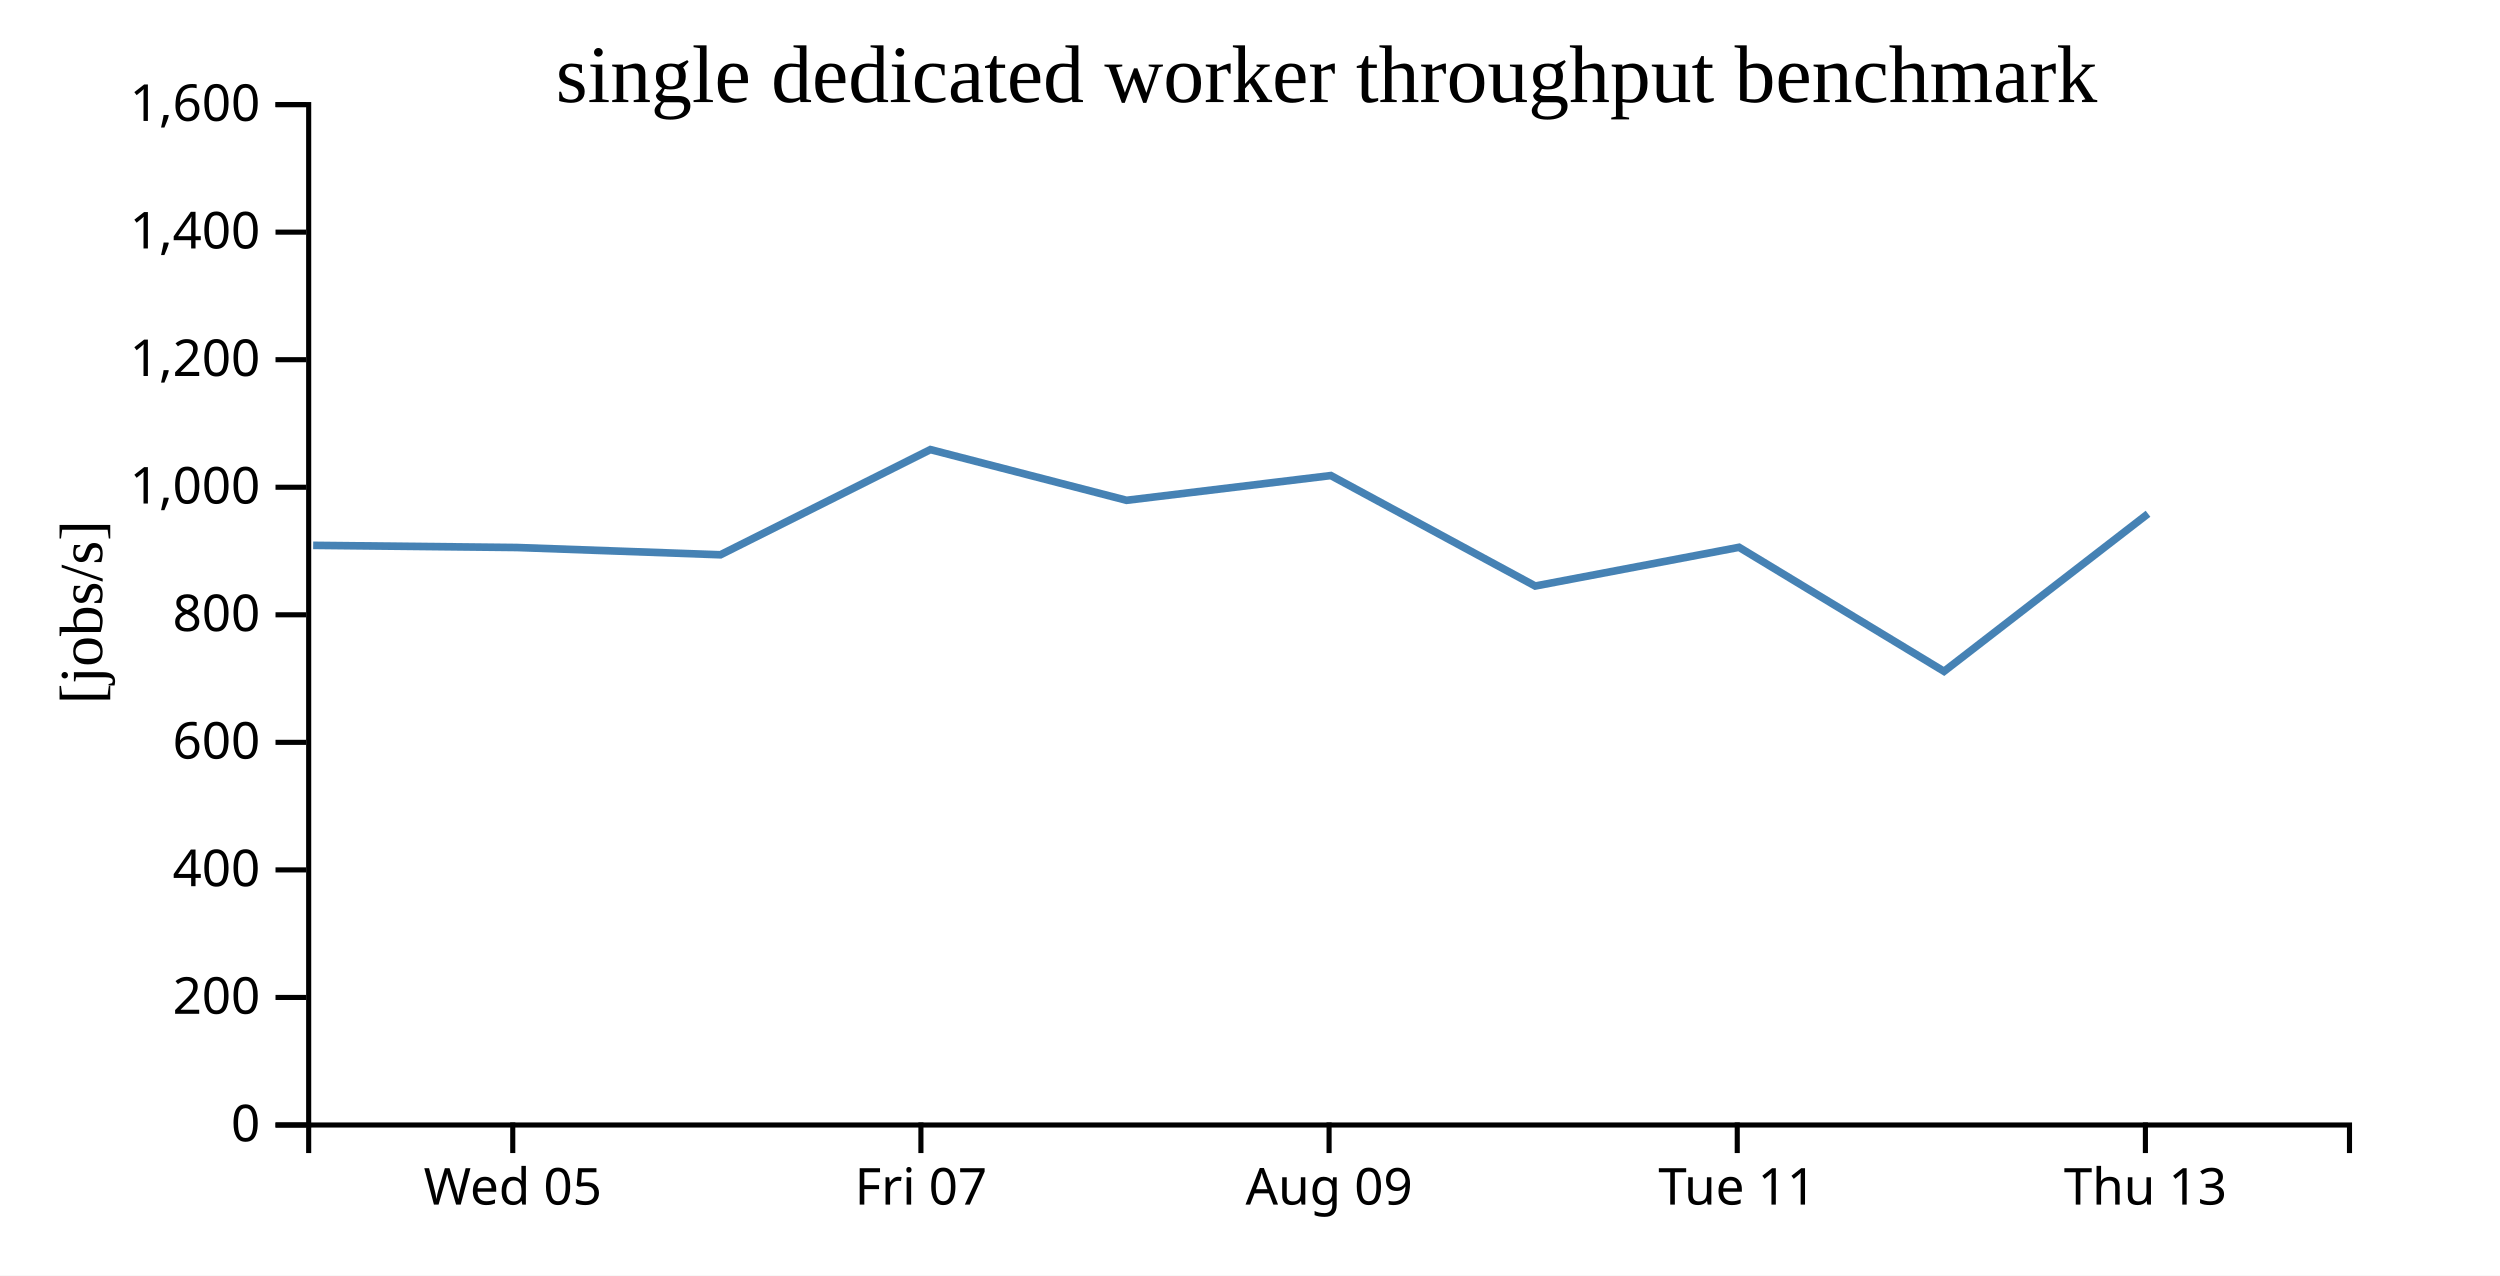
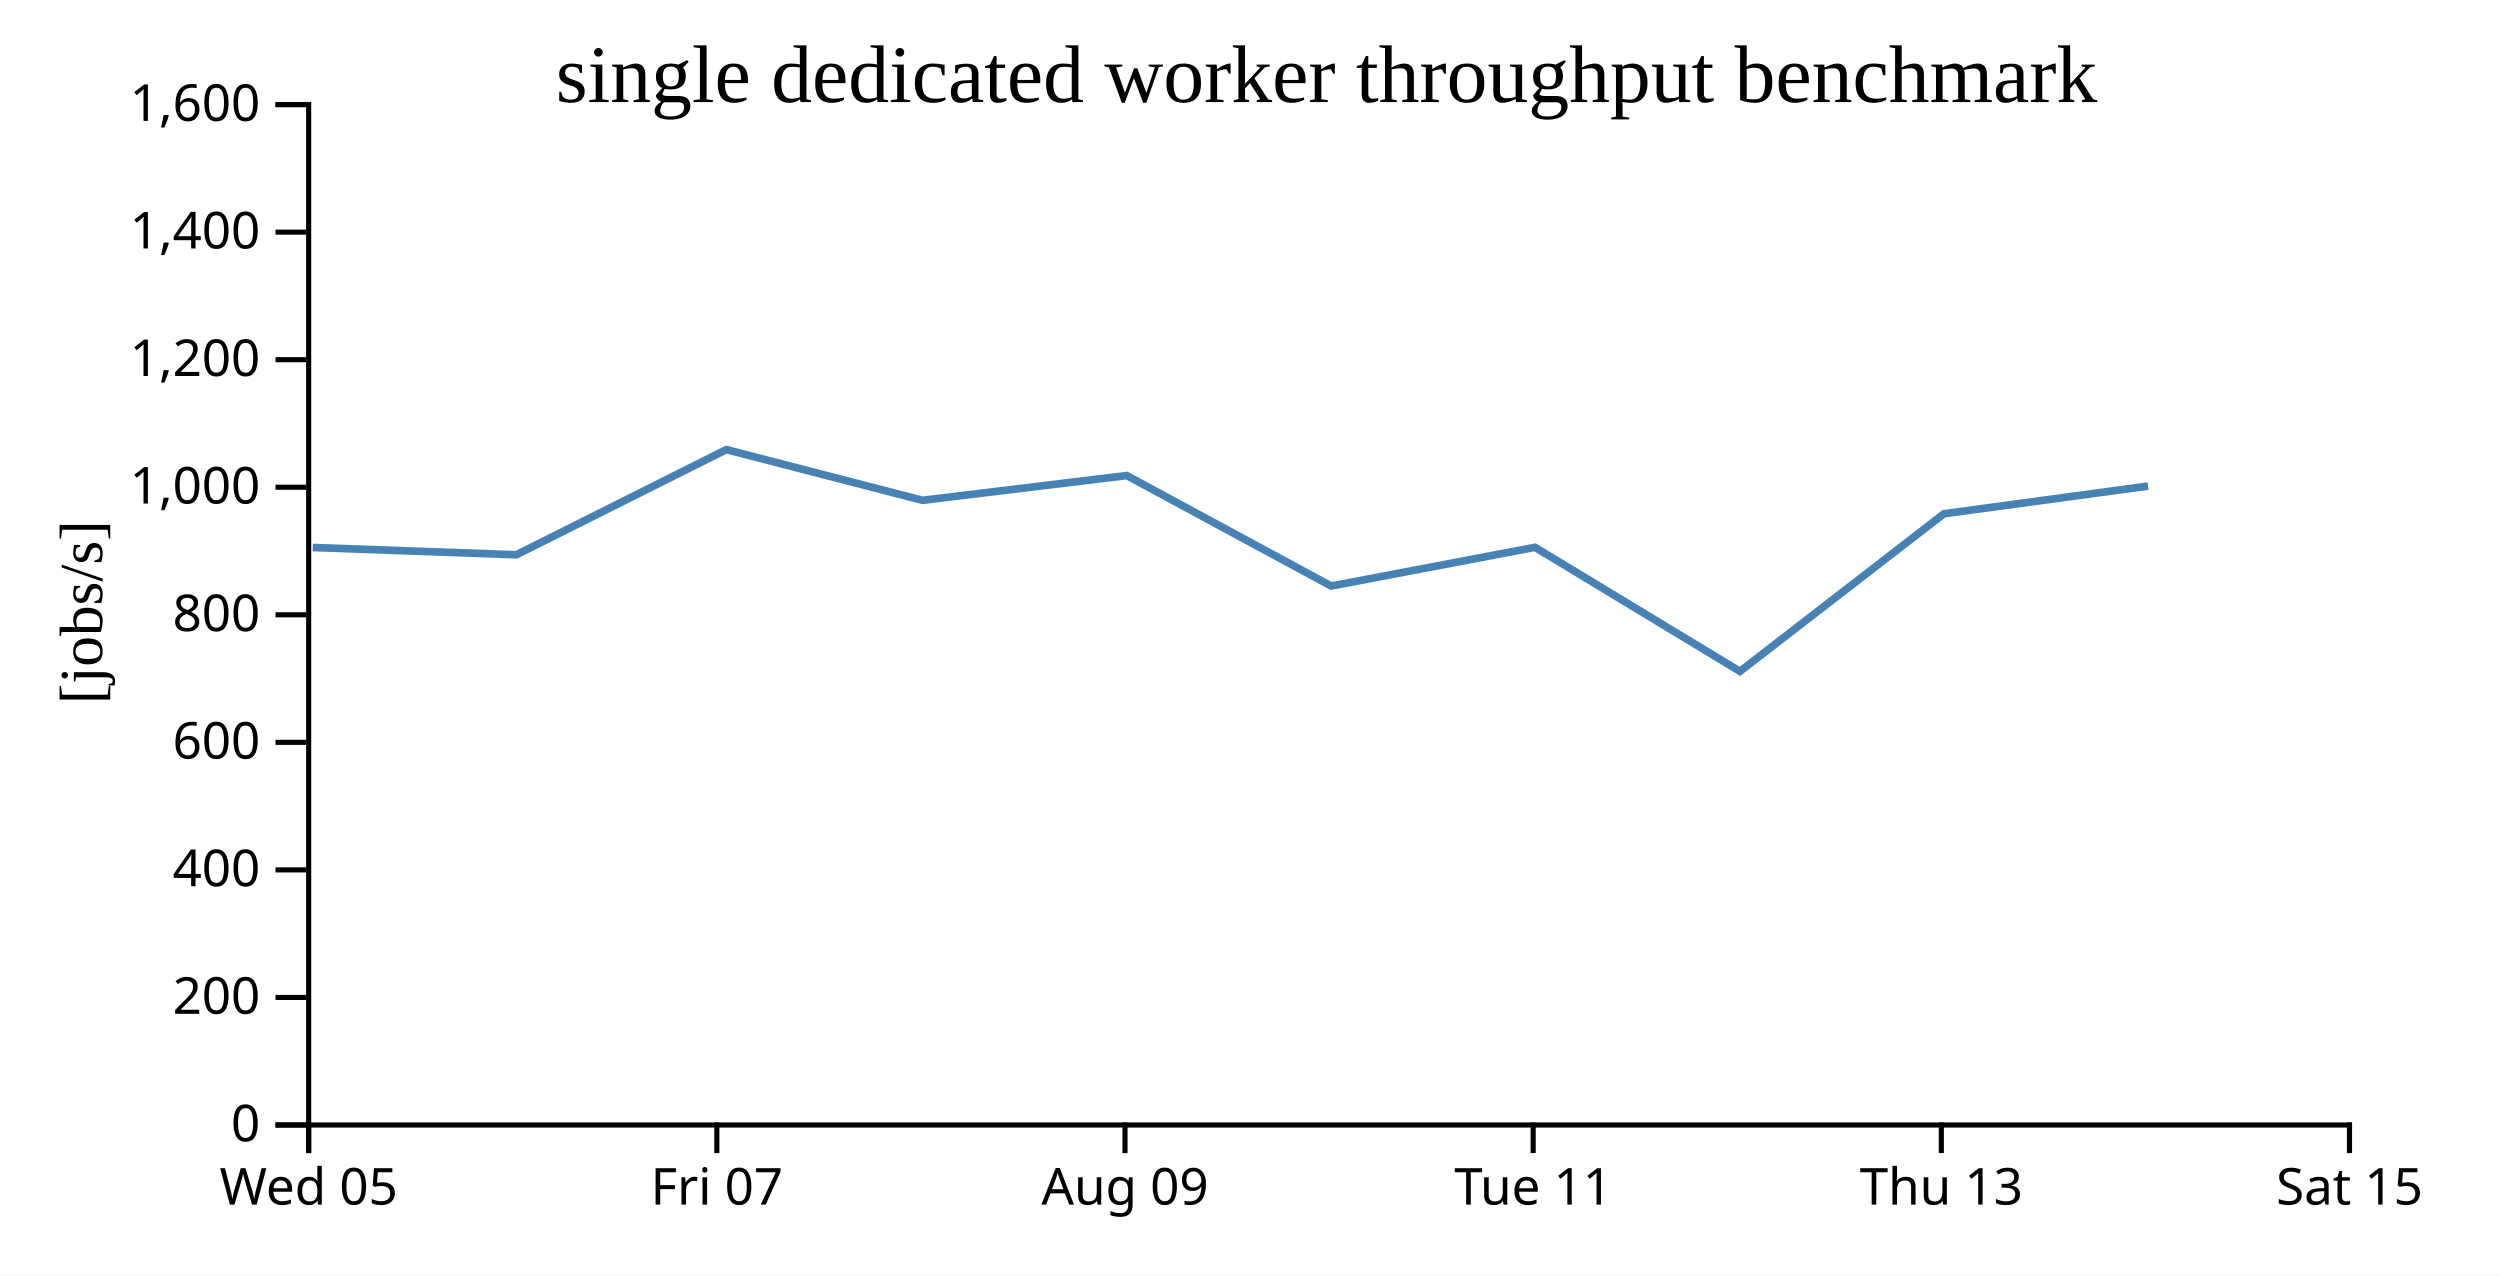
<svg xmlns="http://www.w3.org/2000/svg" width="490" height="250">
  <rect width="100%" height="100%" fill="white" />
  <g transform="translate(60,20)">
    <g transform="translate(0,200)" fill="none" font-size="10" font-family="sans-serif" text-anchor="middle">
      <path class="domain" stroke="currentColor" d="M0.5,6V0.5H400.5V6" />
-       <g class="tick" opacity="1" transform="translate(40.5,0)">
+       <g class="tick" opacity="1" transform="translate(0.5,0)">
        <line stroke="currentColor" y2="6" />
        <text fill="currentColor" y="9" dy="0.71em">Wed 05</text>
      </g>
-       <g class="tick" opacity="1" transform="translate(120.5,0)">
+       <g class="tick" opacity="1" transform="translate(80.5,0)">
        <line stroke="currentColor" y2="6" />
        <text fill="currentColor" y="9" dy="0.71em">Fri 07</text>
      </g>
-       <g class="tick" opacity="1" transform="translate(200.5,0)">
+       <g class="tick" opacity="1" transform="translate(160.5,0)">
        <line stroke="currentColor" y2="6" />
        <text fill="currentColor" y="9" dy="0.71em">Aug 09</text>
      </g>
-       <g class="tick" opacity="1" transform="translate(280.5,0)">
+       <g class="tick" opacity="1" transform="translate(240.5,0)">
        <line stroke="currentColor" y2="6" />
        <text fill="currentColor" y="9" dy="0.71em">Tue 11</text>
      </g>
-       <g class="tick" opacity="1" transform="translate(360.5,0)">
+       <g class="tick" opacity="1" transform="translate(320.5,0)">
        <line stroke="currentColor" y2="6" />
        <text fill="currentColor" y="9" dy="0.71em">Thu 13</text>
+       </g>
+       <g class="tick" opacity="1" transform="translate(400.5,0)">
+         <line stroke="currentColor" y2="6" />
+         <text fill="currentColor" y="9" dy="0.71em">Sat 15</text>
      </g>
    </g>
    <g fill="none" font-size="10" font-family="sans-serif" text-anchor="end">
      <path class="domain" stroke="currentColor" d="M-6,200.5H0.5V0.5H-6" />
      <g class="tick" opacity="1" transform="translate(0,200.5)">
        <line stroke="currentColor" x2="-6" />
        <text fill="currentColor" x="-9" dy="0.32em">0</text>
      </g>
      <g class="tick" opacity="1" transform="translate(0,175.5)">
        <line stroke="currentColor" x2="-6" />
        <text fill="currentColor" x="-9" dy="0.32em">200</text>
      </g>
      <g class="tick" opacity="1" transform="translate(0,150.5)">
        <line stroke="currentColor" x2="-6" />
        <text fill="currentColor" x="-9" dy="0.32em">400</text>
      </g>
      <g class="tick" opacity="1" transform="translate(0,125.5)">
        <line stroke="currentColor" x2="-6" />
        <text fill="currentColor" x="-9" dy="0.32em">600</text>
      </g>
      <g class="tick" opacity="1" transform="translate(0,100.5)">
        <line stroke="currentColor" x2="-6" />
        <text fill="currentColor" x="-9" dy="0.32em">800</text>
      </g>
      <g class="tick" opacity="1" transform="translate(0,75.5)">
        <line stroke="currentColor" x2="-6" />
        <text fill="currentColor" x="-9" dy="0.32em">1,000</text>
      </g>
      <g class="tick" opacity="1" transform="translate(0,50.5)">
        <line stroke="currentColor" x2="-6" />
        <text fill="currentColor" x="-9" dy="0.32em">1,200</text>
      </g>
      <g class="tick" opacity="1" transform="translate(0,25.5)">
        <line stroke="currentColor" x2="-6" />
        <text fill="currentColor" x="-9" dy="0.32em">1,400</text>
      </g>
      <g class="tick" opacity="1" transform="translate(0,0.5)">
        <line stroke="currentColor" x2="-6" />
        <text fill="currentColor" x="-9" dy="0.32em">1,600</text>
      </g>
    </g>
    <text text-anchor="middle" style="font-size: 12px" transform="rotate(-90)" y="-40" x="-100">[jobs/s]</text>
    <text text-anchor="middle" style="font-size: 16px" y="0" x="200">single dedicated worker throughput benchmark</text>
-     <path fill="none" stroke="steelblue" stroke-width="1.5" d="M1.379,86.888L41.299,87.311L81.211,88.737L122.355,68.12L160.799,78.061L200.846,73.209L240.904,94.859L280.857,87.27L321.028,111.584L361.011,80.694" />
+     <path fill="none" stroke="steelblue" stroke-width="1.5" d="M1.299,87.311L41.211,88.737L82.355,68.12L120.799,78.061L160.846,73.209L200.904,94.859L240.857,87.27L281.028,111.584L321.011,80.694L361.014,75.27" />
  </g>
</svg>
